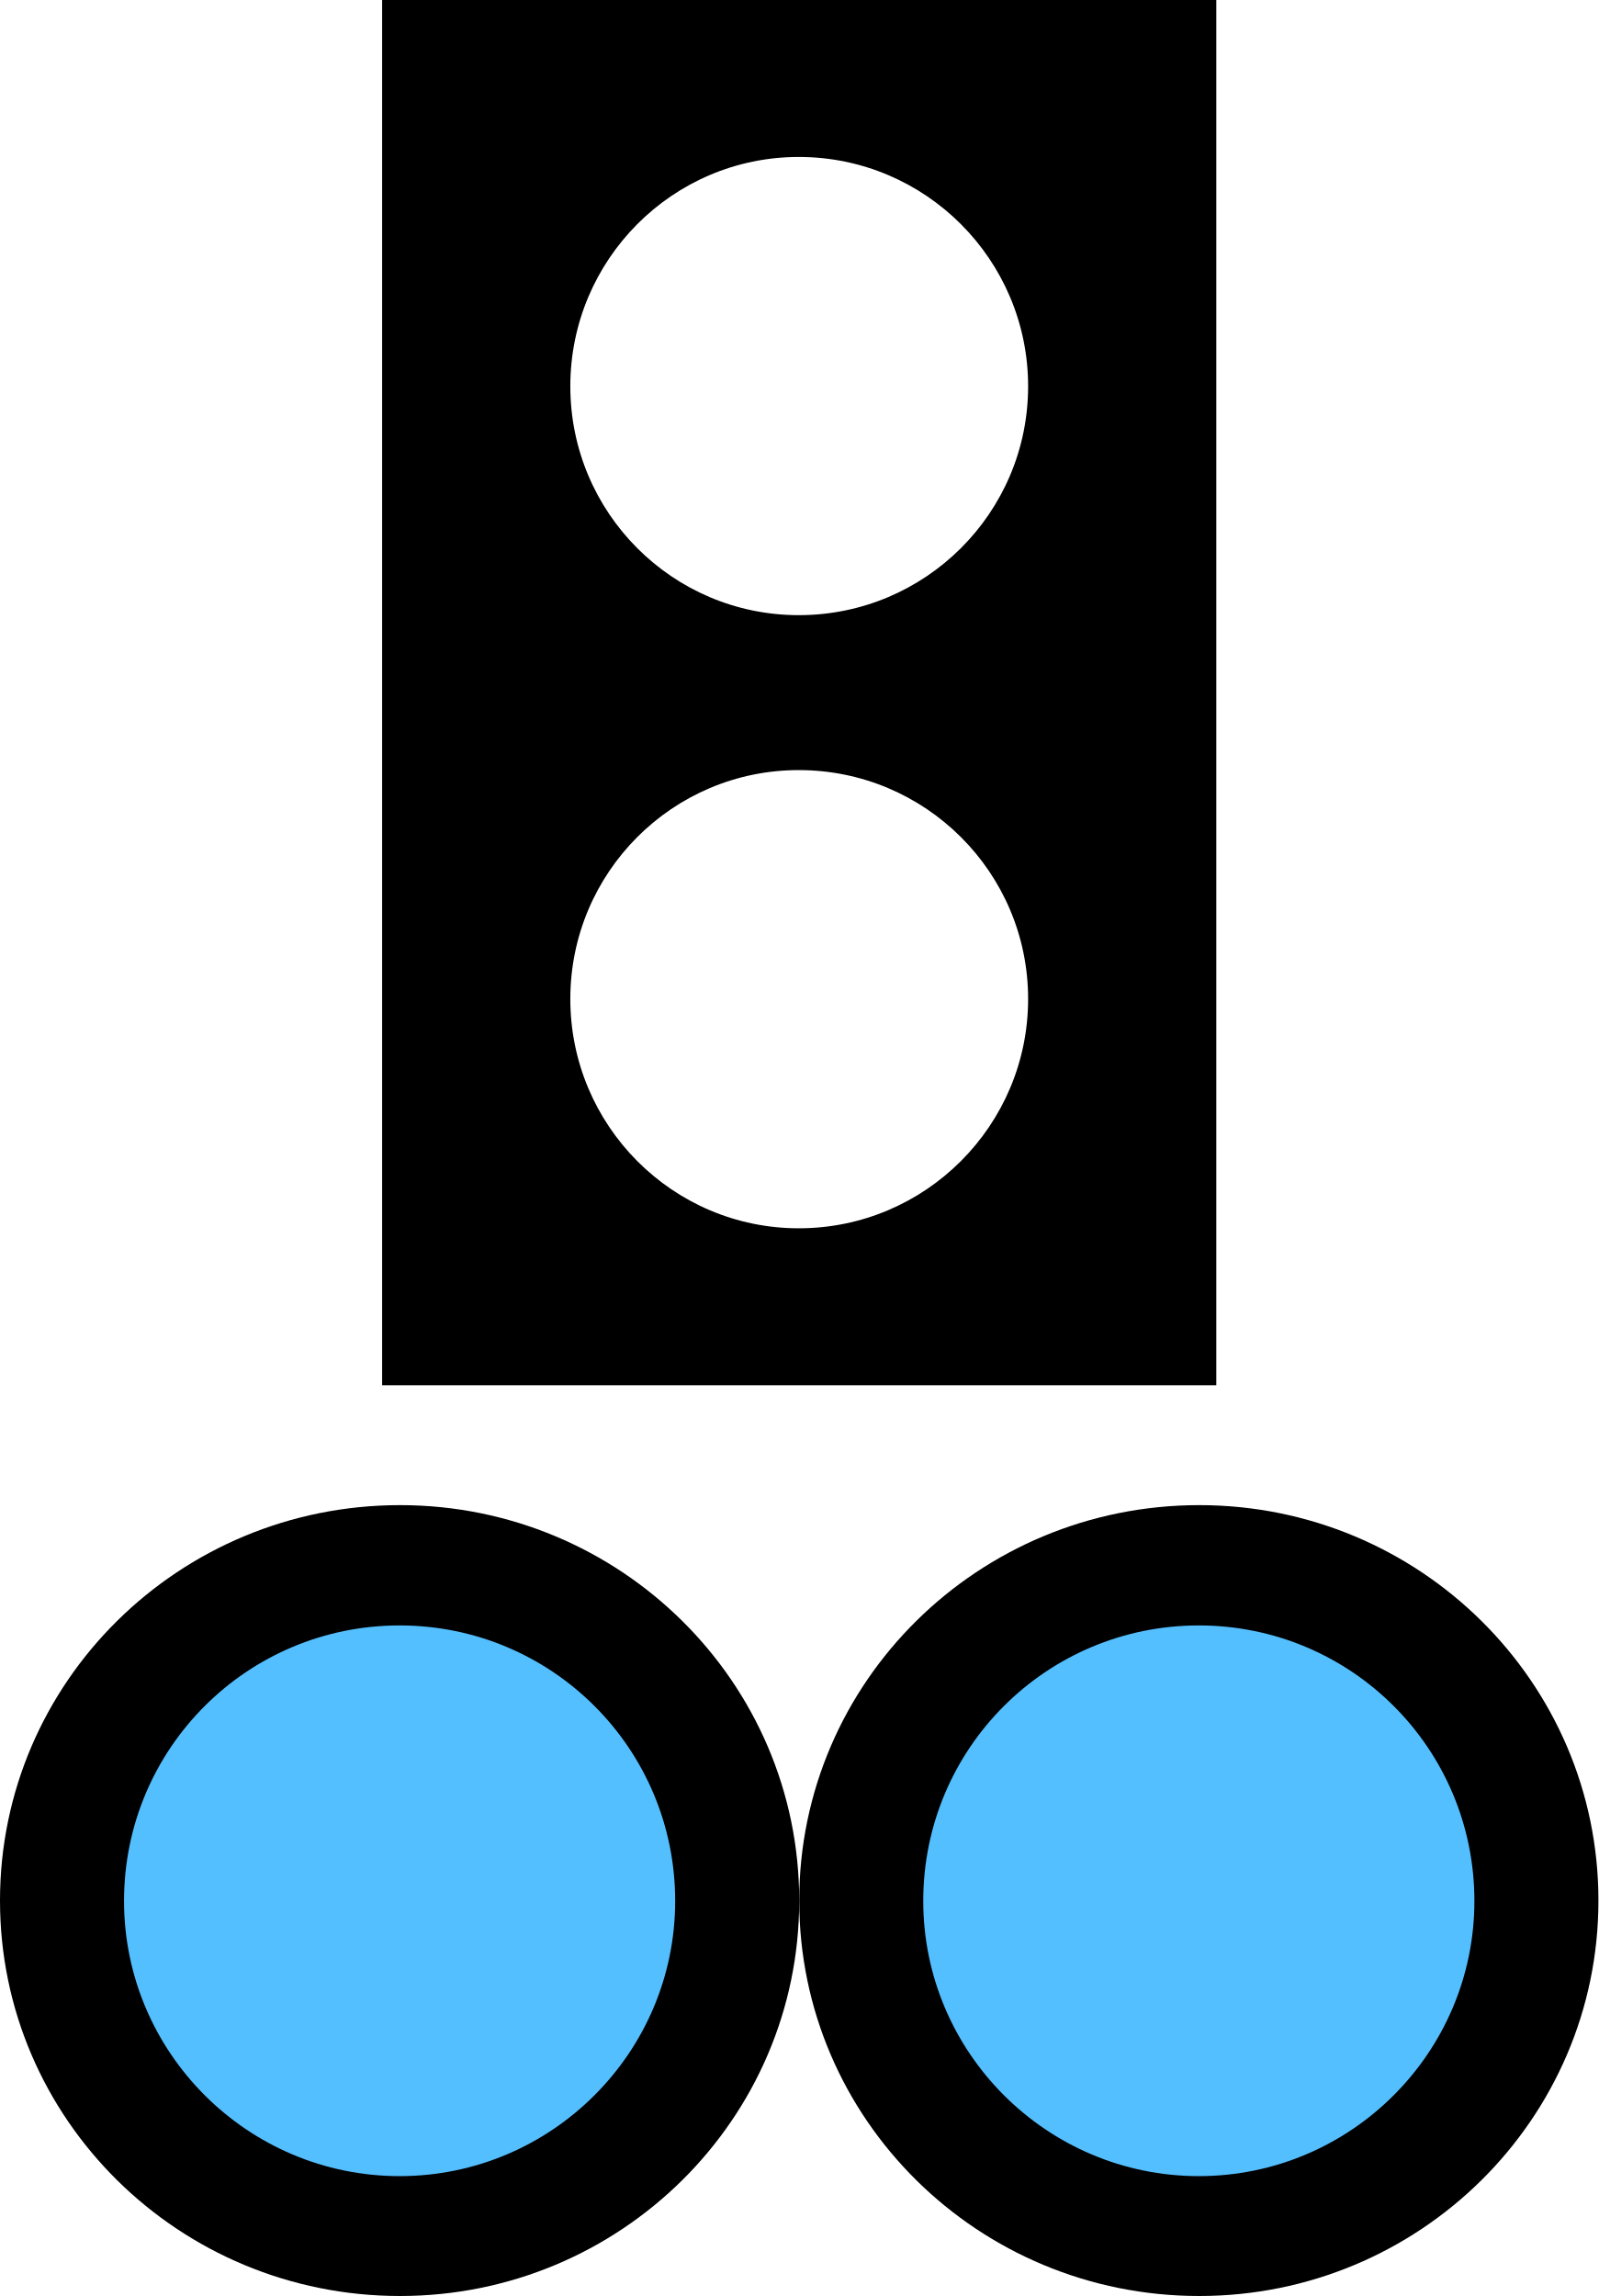
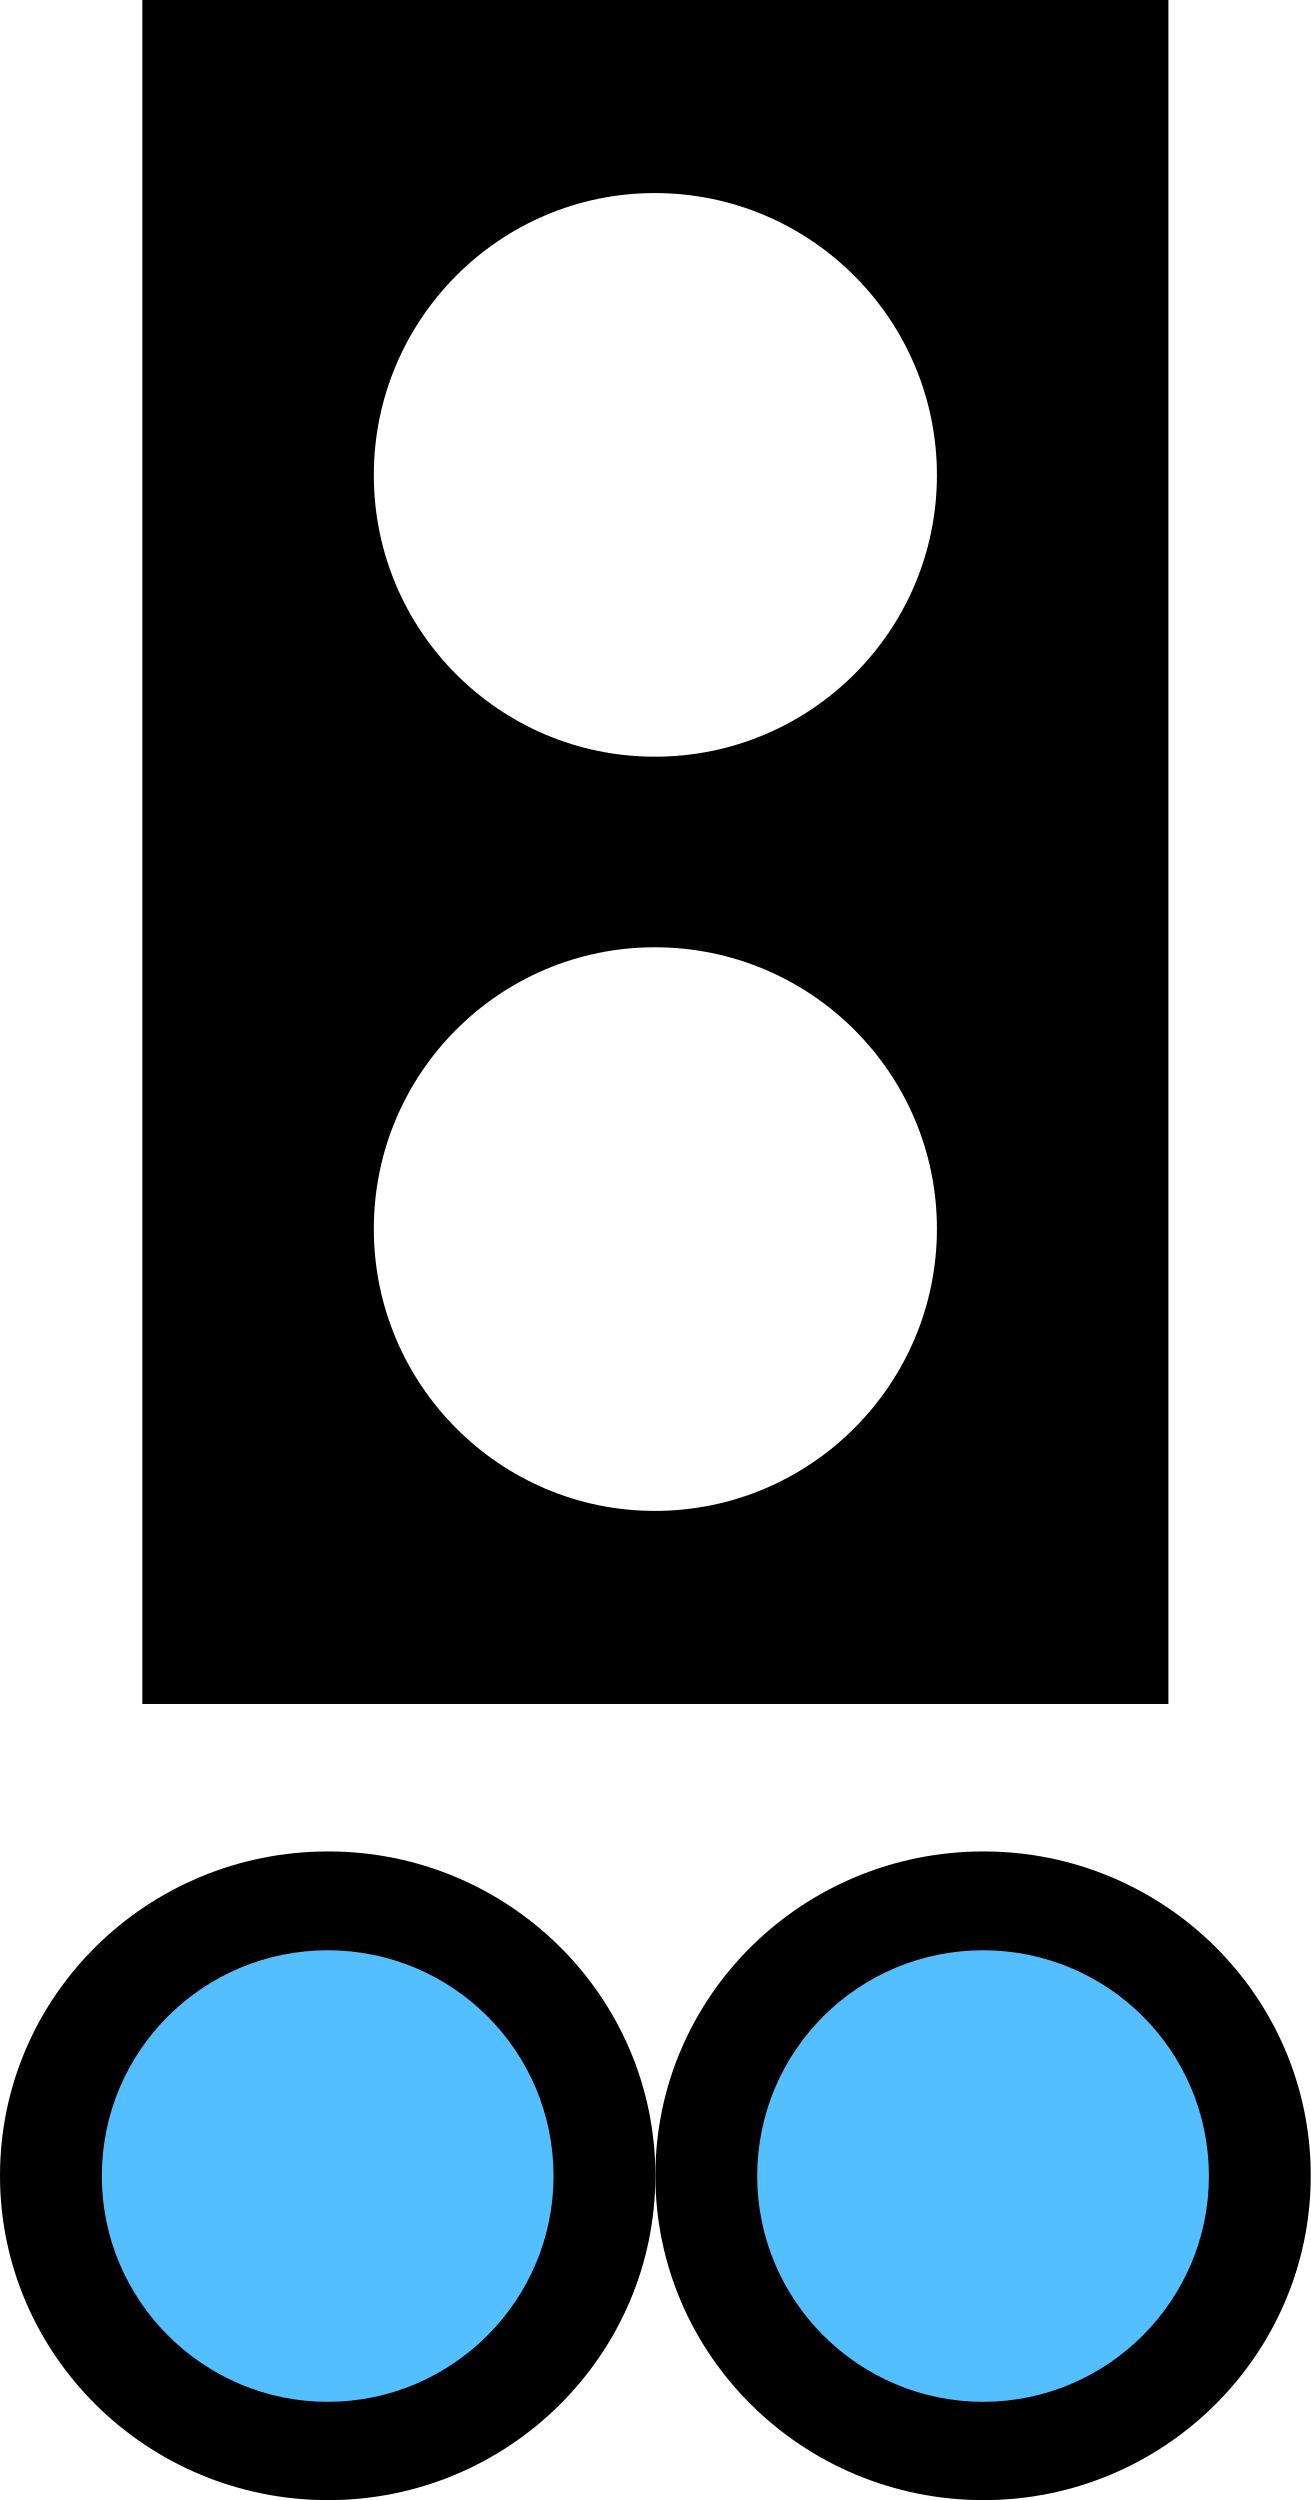
- <svg xmlns="http://www.w3.org/2000/svg" width="15" height="21.547" viewBox="0 0 15 21.547">
-   <path fill-rule="nonzero" fill="rgb(0%, 0%, 0%)" fill-opacity="1" d="M 15 17.836 C 15 19.887 13.32 21.547 11.254 21.547 C 9.18 21.547 7.5 19.887 7.5 17.836 C 7.5 15.785 9.18 14.125 11.254 14.125 C 13.32 14.125 15 15.785 15 17.836 Z M 15 17.836 " />
-   <path fill-rule="nonzero" fill="rgb(32.941%, 74.902%, 100%)" fill-opacity="1" d="M 13.836 17.84 C 13.836 19.262 12.676 20.422 11.25 20.422 C 9.824 20.422 8.664 19.262 8.664 17.84 C 8.664 16.406 9.824 15.254 11.25 15.254 C 12.676 15.254 13.836 16.406 13.836 17.84 Z M 13.836 17.84 " />
-   <path fill-rule="nonzero" fill="rgb(0%, 0%, 0%)" fill-opacity="1" d="M 7.5 17.836 C 7.5 19.887 5.82 21.547 3.754 21.547 C 1.68 21.547 0 19.887 0 17.836 C 0 15.785 1.68 14.125 3.754 14.125 C 5.82 14.125 7.5 15.785 7.5 17.836 Z M 7.5 17.836 " />
-   <path fill-rule="nonzero" fill="rgb(32.941%, 74.902%, 100%)" fill-opacity="1" d="M 6.336 17.84 C 6.336 19.262 5.176 20.422 3.75 20.422 C 2.324 20.422 1.164 19.262 1.164 17.84 C 1.164 16.406 2.324 15.254 3.75 15.254 C 5.176 15.254 6.336 16.406 6.336 17.84 Z M 6.336 17.84 " />
-   <path fill-rule="nonzero" fill="rgb(0%, 0%, 0%)" fill-opacity="1" d="M 3.586 0 L 11.414 0 L 11.414 13 L 3.586 13 Z M 3.586 0 " />
-   <path fill-rule="nonzero" fill="rgb(100%, 100%, 100%)" fill-opacity="1" d="M 9.648 3.625 C 9.648 4.812 8.684 5.773 7.496 5.773 C 6.312 5.773 5.352 4.812 5.352 3.625 C 5.352 2.438 6.312 1.473 7.496 1.473 C 8.684 1.473 9.648 2.438 9.648 3.625 Z M 9.648 3.625 " />
-   <path fill-rule="nonzero" fill="rgb(100%, 100%, 100%)" fill-opacity="1" d="M 9.648 9.375 C 9.648 10.562 8.684 11.527 7.496 11.527 C 6.312 11.527 5.352 10.562 5.352 9.375 C 5.352 8.188 6.312 7.227 7.496 7.227 C 8.684 7.227 9.648 8.188 9.648 9.375 Z M 9.648 9.375 " />
+ <svg xmlns="http://www.w3.org/2000/svg" width="10" height="19.073" viewBox="0 0 10 19.073">
+   <path fill-rule="nonzero" fill="rgb(0%, 0%, 0%)" fill-opacity="1" d="M 10 16.598 C 10 17.965 8.879 19.074 7.504 19.074 C 6.121 19.074 5 17.965 5 16.598 C 5 15.23 6.121 14.125 7.504 14.125 C 8.879 14.125 10 15.23 10 16.598 Z M 10 16.598 " />
+   <path fill-rule="nonzero" fill="rgb(32.941%, 74.902%, 100%)" fill-opacity="1" d="M 9.223 16.602 C 9.223 17.551 8.449 18.324 7.5 18.324 C 6.551 18.324 5.777 17.551 5.777 16.602 C 5.777 15.645 6.551 14.879 7.5 14.879 C 8.449 14.879 9.223 15.645 9.223 16.602 Z M 9.223 16.602 " />
+   <path fill-rule="nonzero" fill="rgb(0%, 0%, 0%)" fill-opacity="1" d="M 5 16.598 C 5 17.965 3.879 19.074 2.504 19.074 C 1.121 19.074 0 17.965 0 16.598 C 0 15.23 1.121 14.125 2.504 14.125 C 3.879 14.125 5 15.23 5 16.598 Z M 5 16.598 " />
+   <path fill-rule="nonzero" fill="rgb(32.941%, 74.902%, 100%)" fill-opacity="1" d="M 4.223 16.602 C 4.223 17.551 3.449 18.324 2.5 18.324 C 1.551 18.324 0.777 17.551 0.777 16.602 C 0.777 15.645 1.551 14.879 2.5 14.879 C 3.449 14.879 4.223 15.645 4.223 16.602 Z M 4.223 16.602 " />
+   <path fill-rule="nonzero" fill="rgb(0%, 0%, 0%)" fill-opacity="1" d="M 1.086 0 L 8.914 0 L 8.914 13 L 1.086 13 Z M 1.086 0 " />
+   <path fill-rule="nonzero" fill="rgb(100%, 100%, 100%)" fill-opacity="1" d="M 7.148 3.625 C 7.148 4.812 6.184 5.773 4.996 5.773 C 3.812 5.773 2.852 4.812 2.852 3.625 C 2.852 2.438 3.812 1.473 4.996 1.473 C 6.184 1.473 7.148 2.438 7.148 3.625 Z M 7.148 3.625 " />
+   <path fill-rule="nonzero" fill="rgb(100%, 100%, 100%)" fill-opacity="1" d="M 7.148 9.375 C 7.148 10.562 6.184 11.527 4.996 11.527 C 3.812 11.527 2.852 10.562 2.852 9.375 C 2.852 8.188 3.812 7.227 4.996 7.227 C 6.184 7.227 7.148 8.188 7.148 9.375 Z M 7.148 9.375 " />
</svg>
